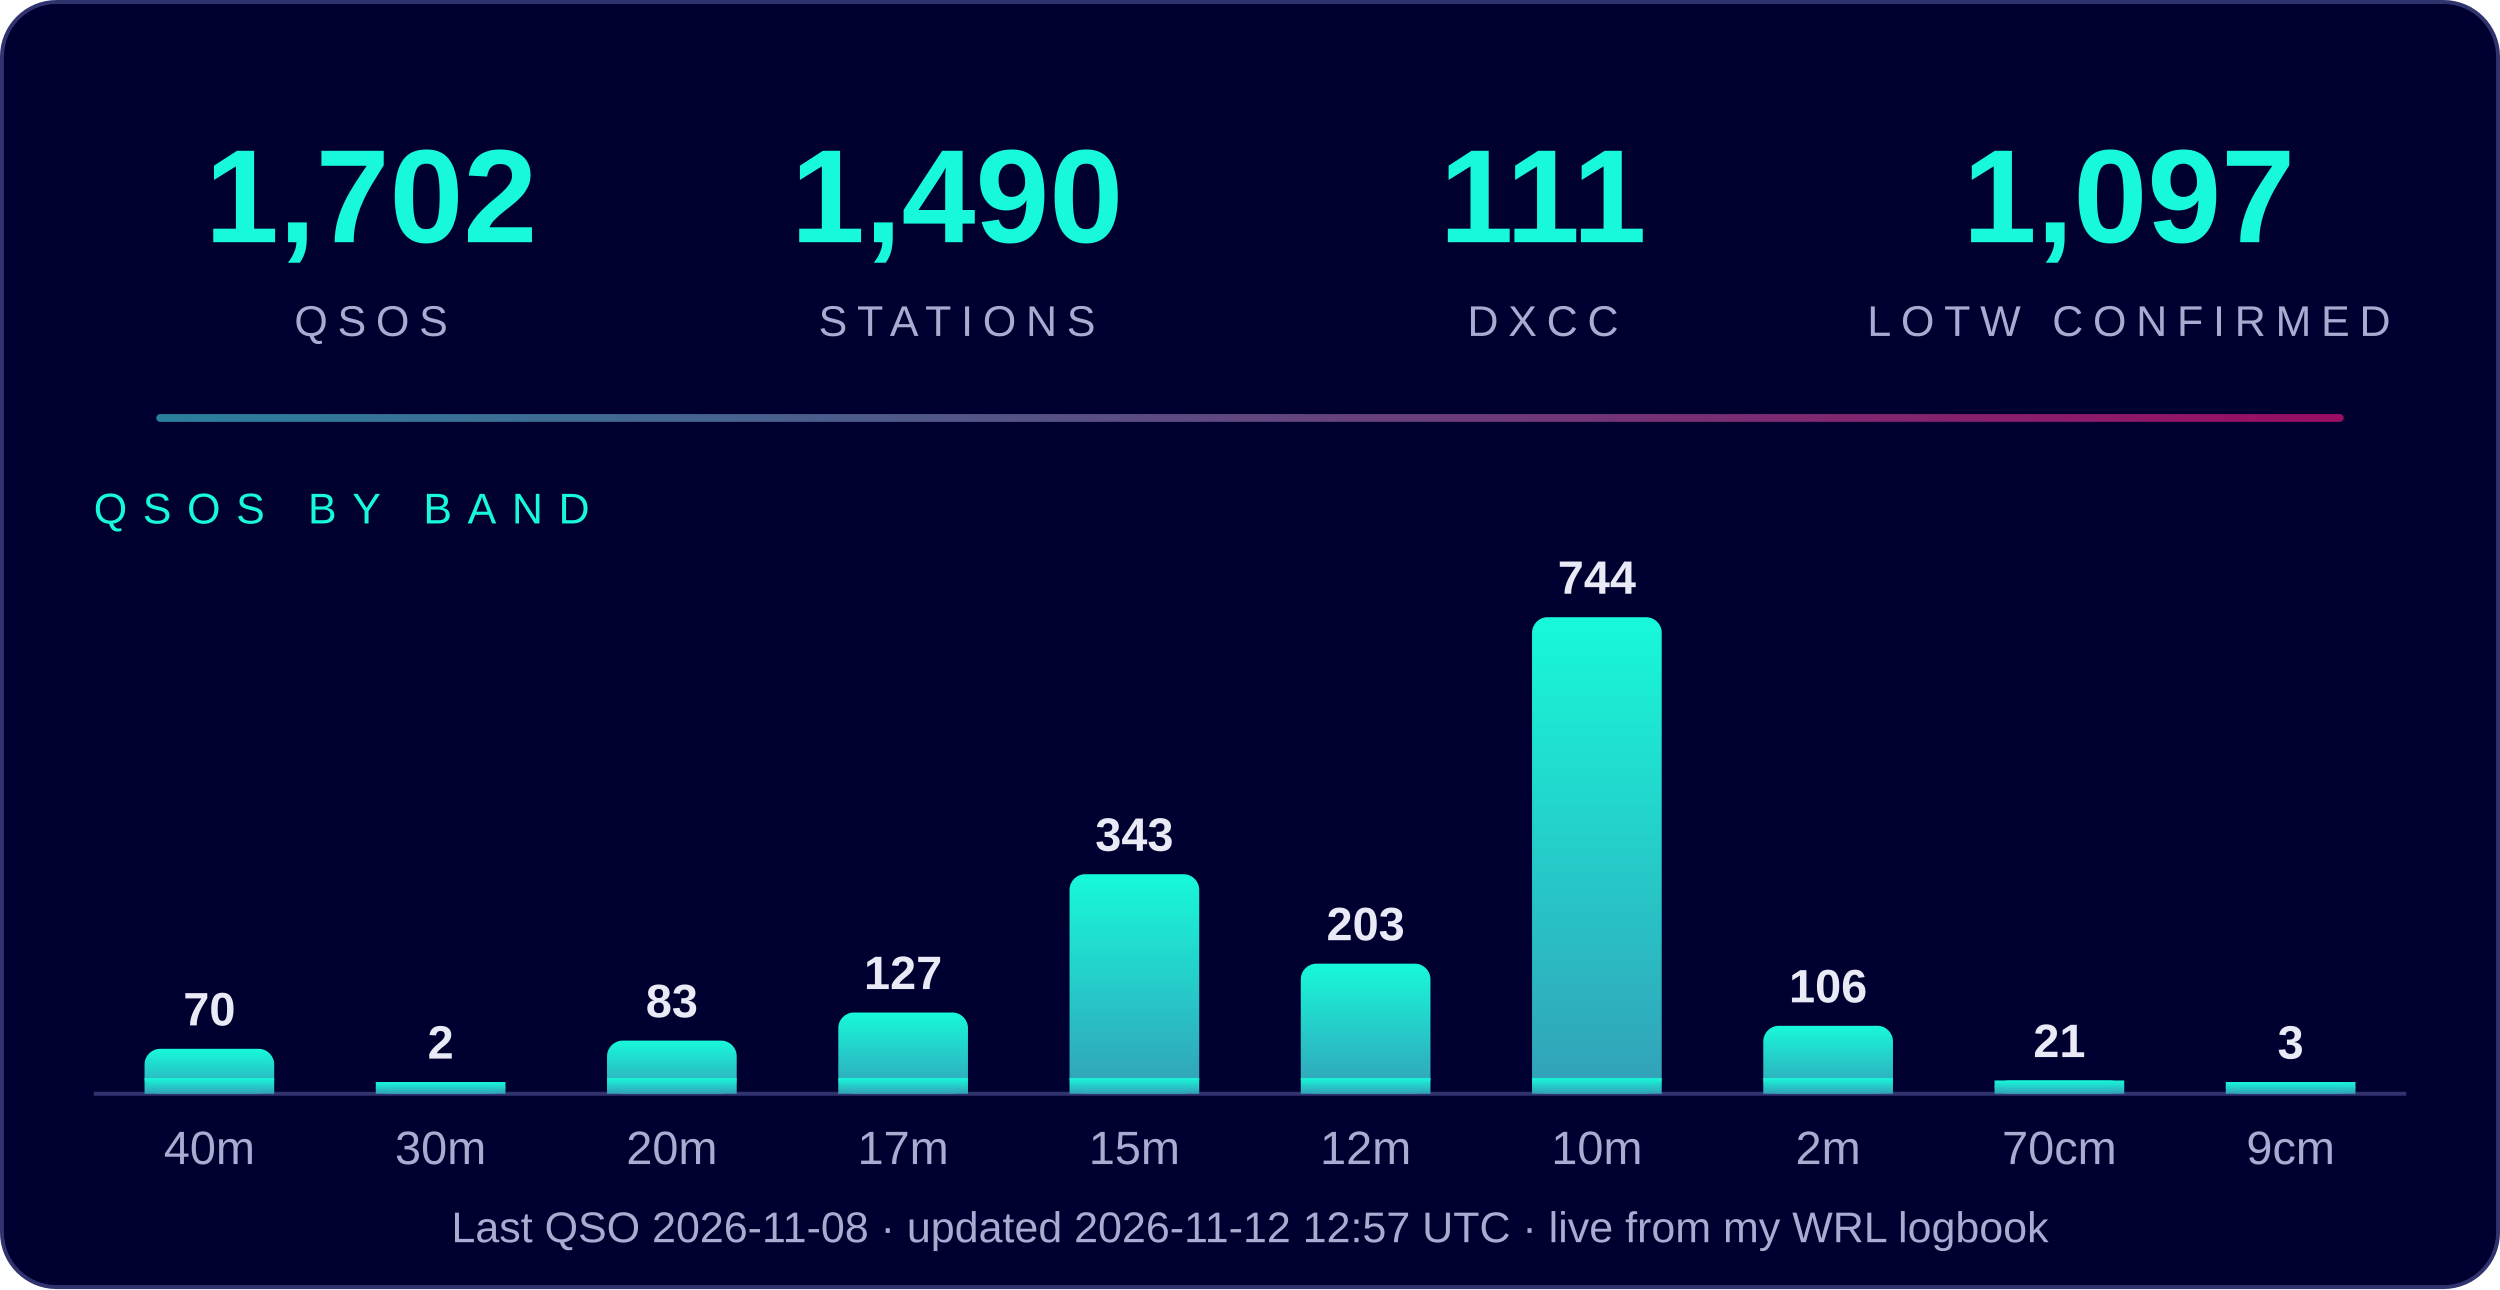
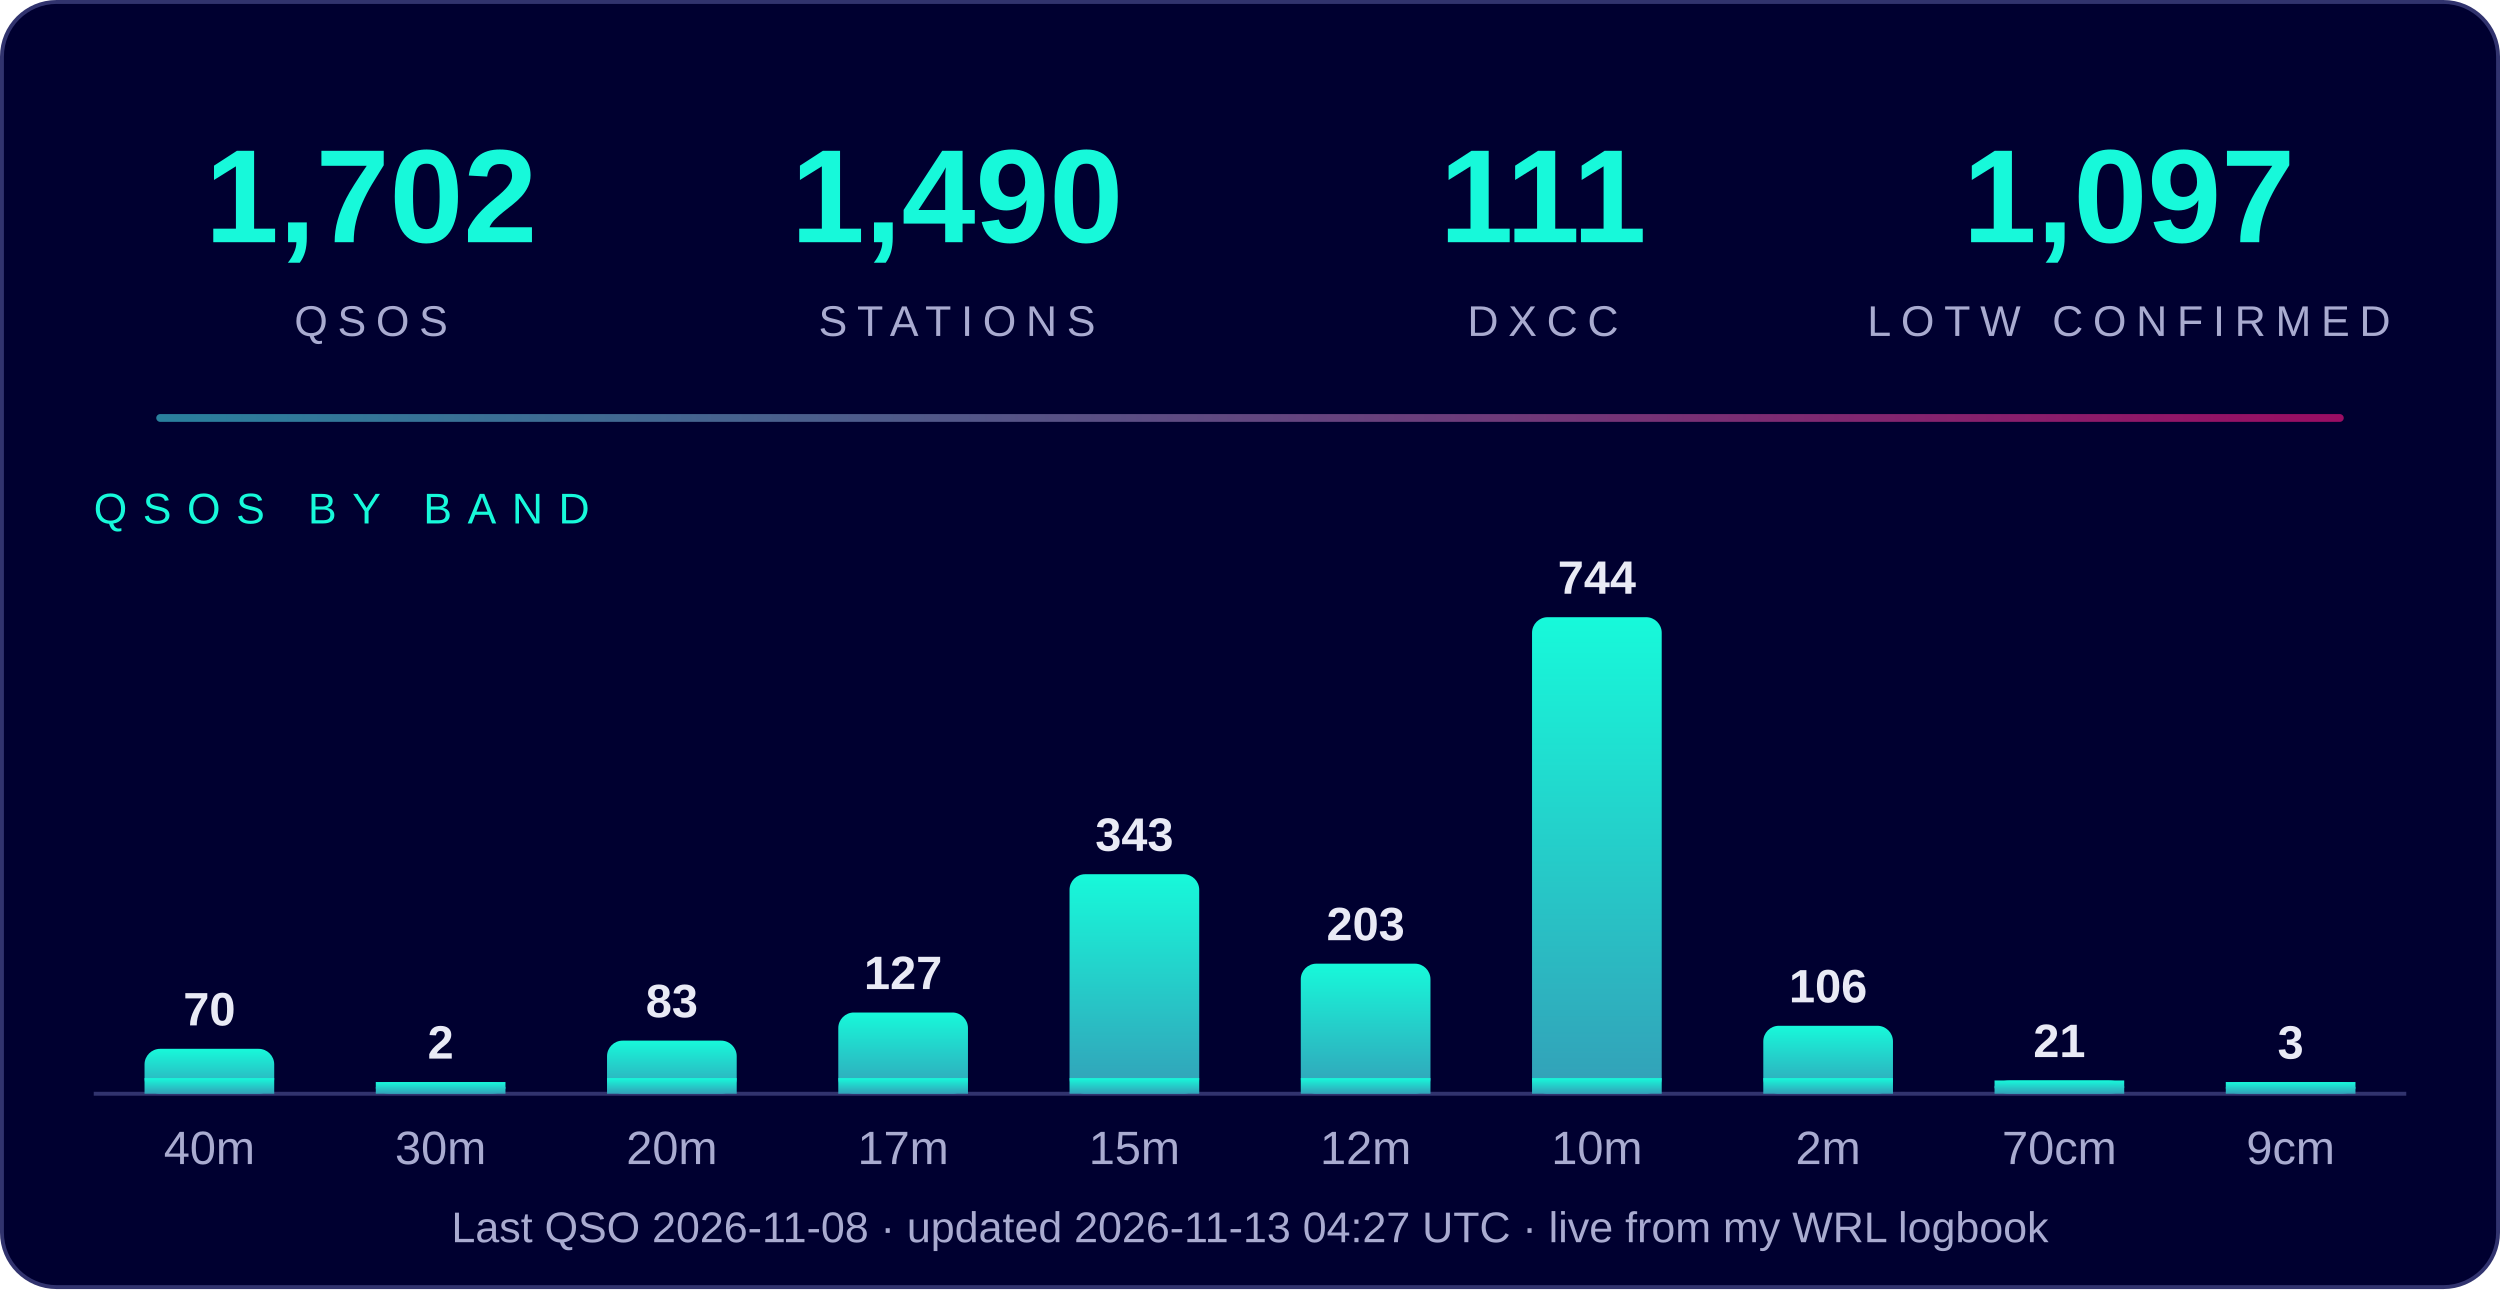
<svg xmlns="http://www.w3.org/2000/svg" width="640" height="330" viewBox="0 0 640 330" font-family="Segoe UI, Arial, Helvetica, sans-serif">
  <defs>
    <linearGradient id="g" x1="0" y1="1" x2="0" y2="0">
      <stop offset="0" stop-color="#33a0b8" />
      <stop offset="1" stop-color="#17f9da" />
    </linearGradient>
    <linearGradient id="line" x1="0" x2="1">
      <stop offset="0" stop-color="#33a0b8" />
      <stop offset="1" stop-color="#c0106f" />
    </linearGradient>
  </defs>
  <rect x="0.5" y="0.5" width="639" height="329" rx="14" fill="#000030" stroke="#31336e" />
  <text x="95" y="62" text-anchor="middle" font-size="34" font-weight="800" fill="#17f9da">1,702</text>
  <text x="95" y="86" text-anchor="middle" font-size="11" letter-spacing="2.5" fill="#a9abd0">QSOS</text>
  <text x="245" y="62" text-anchor="middle" font-size="34" font-weight="800" fill="#17f9da">1,490</text>
  <text x="245" y="86" text-anchor="middle" font-size="11" letter-spacing="2.5" fill="#a9abd0">STATIONS</text>
  <text x="395" y="62" text-anchor="middle" font-size="34" font-weight="800" fill="#17f9da">111</text>
  <text x="395" y="86" text-anchor="middle" font-size="11" letter-spacing="2.5" fill="#a9abd0">DXCC</text>
  <text x="545" y="62" text-anchor="middle" font-size="34" font-weight="800" fill="#17f9da">1,097</text>
  <text x="545" y="86" text-anchor="middle" font-size="11" letter-spacing="2.5" fill="#a9abd0">LOTW CONFIRMED</text>
  <rect x="40" y="106" width="560" height="2" rx="1" fill="url(#line)" opacity="0.8" />
  <text x="24" y="134" font-size="11" letter-spacing="4" fill="#17f9da">QSOS BY BAND</text>
  <line x1="24" y1="280" x2="616" y2="280" stroke="#31336e" />
  <rect x="37.0" y="268.5" width="33.2" height="11.5" rx="4" fill="url(#g)" />
  <rect x="37.0" y="276.0" width="33.2" height="4.0" fill="url(#g)" />
  <text x="53.6" y="262.5" text-anchor="middle" font-size="12" font-weight="bold" fill="#e9eaf5">70</text>
  <text x="53.6" y="298" text-anchor="middle" font-size="12" fill="#a9abd0">40m</text>
  <rect x="96.2" y="277.0" width="33.2" height="3.0" rx="4" fill="url(#g)" />
  <rect x="96.2" y="277.0" width="33.2" height="3.0" fill="url(#g)" />
  <text x="112.8" y="271.0" text-anchor="middle" font-size="12" font-weight="bold" fill="#e9eaf5">2</text>
  <text x="112.8" y="298" text-anchor="middle" font-size="12" fill="#a9abd0">30m</text>
  <rect x="155.4" y="266.4" width="33.2" height="13.6" rx="4" fill="url(#g)" />
  <rect x="155.4" y="276.0" width="33.2" height="4.0" fill="url(#g)" />
  <text x="172.0" y="260.4" text-anchor="middle" font-size="12" font-weight="bold" fill="#e9eaf5">83</text>
  <text x="172.0" y="298" text-anchor="middle" font-size="12" fill="#a9abd0">20m</text>
  <rect x="214.6" y="259.2" width="33.2" height="20.8" rx="4" fill="url(#g)" />
  <rect x="214.6" y="276.0" width="33.2" height="4.0" fill="url(#g)" />
  <text x="231.2" y="253.2" text-anchor="middle" font-size="12" font-weight="bold" fill="#e9eaf5">127</text>
  <text x="231.2" y="298" text-anchor="middle" font-size="12" fill="#a9abd0">17m</text>
  <rect x="273.8" y="223.8" width="33.2" height="56.2" rx="4" fill="url(#g)" />
  <rect x="273.8" y="276.0" width="33.2" height="4.0" fill="url(#g)" />
  <text x="290.4" y="217.8" text-anchor="middle" font-size="12" font-weight="bold" fill="#e9eaf5">343</text>
  <text x="290.4" y="298" text-anchor="middle" font-size="12" fill="#a9abd0">15m</text>
  <rect x="333.0" y="246.7" width="33.2" height="33.3" rx="4" fill="url(#g)" />
  <rect x="333.0" y="276.0" width="33.2" height="4.0" fill="url(#g)" />
  <text x="349.6" y="240.7" text-anchor="middle" font-size="12" font-weight="bold" fill="#e9eaf5">203</text>
  <text x="349.6" y="298" text-anchor="middle" font-size="12" fill="#a9abd0">12m</text>
  <rect x="392.2" y="158.0" width="33.2" height="122.0" rx="4" fill="url(#g)" />
  <rect x="392.2" y="276.0" width="33.2" height="4.0" fill="url(#g)" />
  <text x="408.8" y="152.0" text-anchor="middle" font-size="12" font-weight="bold" fill="#e9eaf5">744</text>
  <text x="408.8" y="298" text-anchor="middle" font-size="12" fill="#a9abd0">10m</text>
  <rect x="451.4" y="262.6" width="33.2" height="17.4" rx="4" fill="url(#g)" />
  <rect x="451.4" y="276.0" width="33.2" height="4.0" fill="url(#g)" />
  <text x="468.0" y="256.6" text-anchor="middle" font-size="12" font-weight="bold" fill="#e9eaf5">106</text>
  <text x="468.0" y="298" text-anchor="middle" font-size="12" fill="#a9abd0">2m</text>
  <rect x="510.6" y="276.6" width="33.2" height="3.4" rx="4" fill="url(#g)" />
  <rect x="510.6" y="276.6" width="33.2" height="3.4" fill="url(#g)" />
  <text x="527.2" y="270.6" text-anchor="middle" font-size="12" font-weight="bold" fill="#e9eaf5">21</text>
  <text x="527.2" y="298" text-anchor="middle" font-size="12" fill="#a9abd0">70cm</text>
  <rect x="569.8" y="277.0" width="33.2" height="3.0" rx="4" fill="url(#g)" />
  <rect x="569.8" y="277.0" width="33.2" height="3.0" fill="url(#g)" />
  <text x="586.4" y="271.0" text-anchor="middle" font-size="12" font-weight="bold" fill="#e9eaf5">3</text>
  <text x="586.4" y="298" text-anchor="middle" font-size="12" fill="#a9abd0">9cm</text>
-   <text x="320" y="318" text-anchor="middle" font-size="11" fill="#a9abd0">Last QSO 2026-11-08  ·  updated 2026-11-12 12:57 UTC  ·  live from my WRL logbook</text>
+   <text x="320" y="318" text-anchor="middle" font-size="11" fill="#a9abd0">Last QSO 2026-11-08  ·  updated 2026-11-13 04:27 UTC  ·  live from my WRL logbook</text>
</svg>
